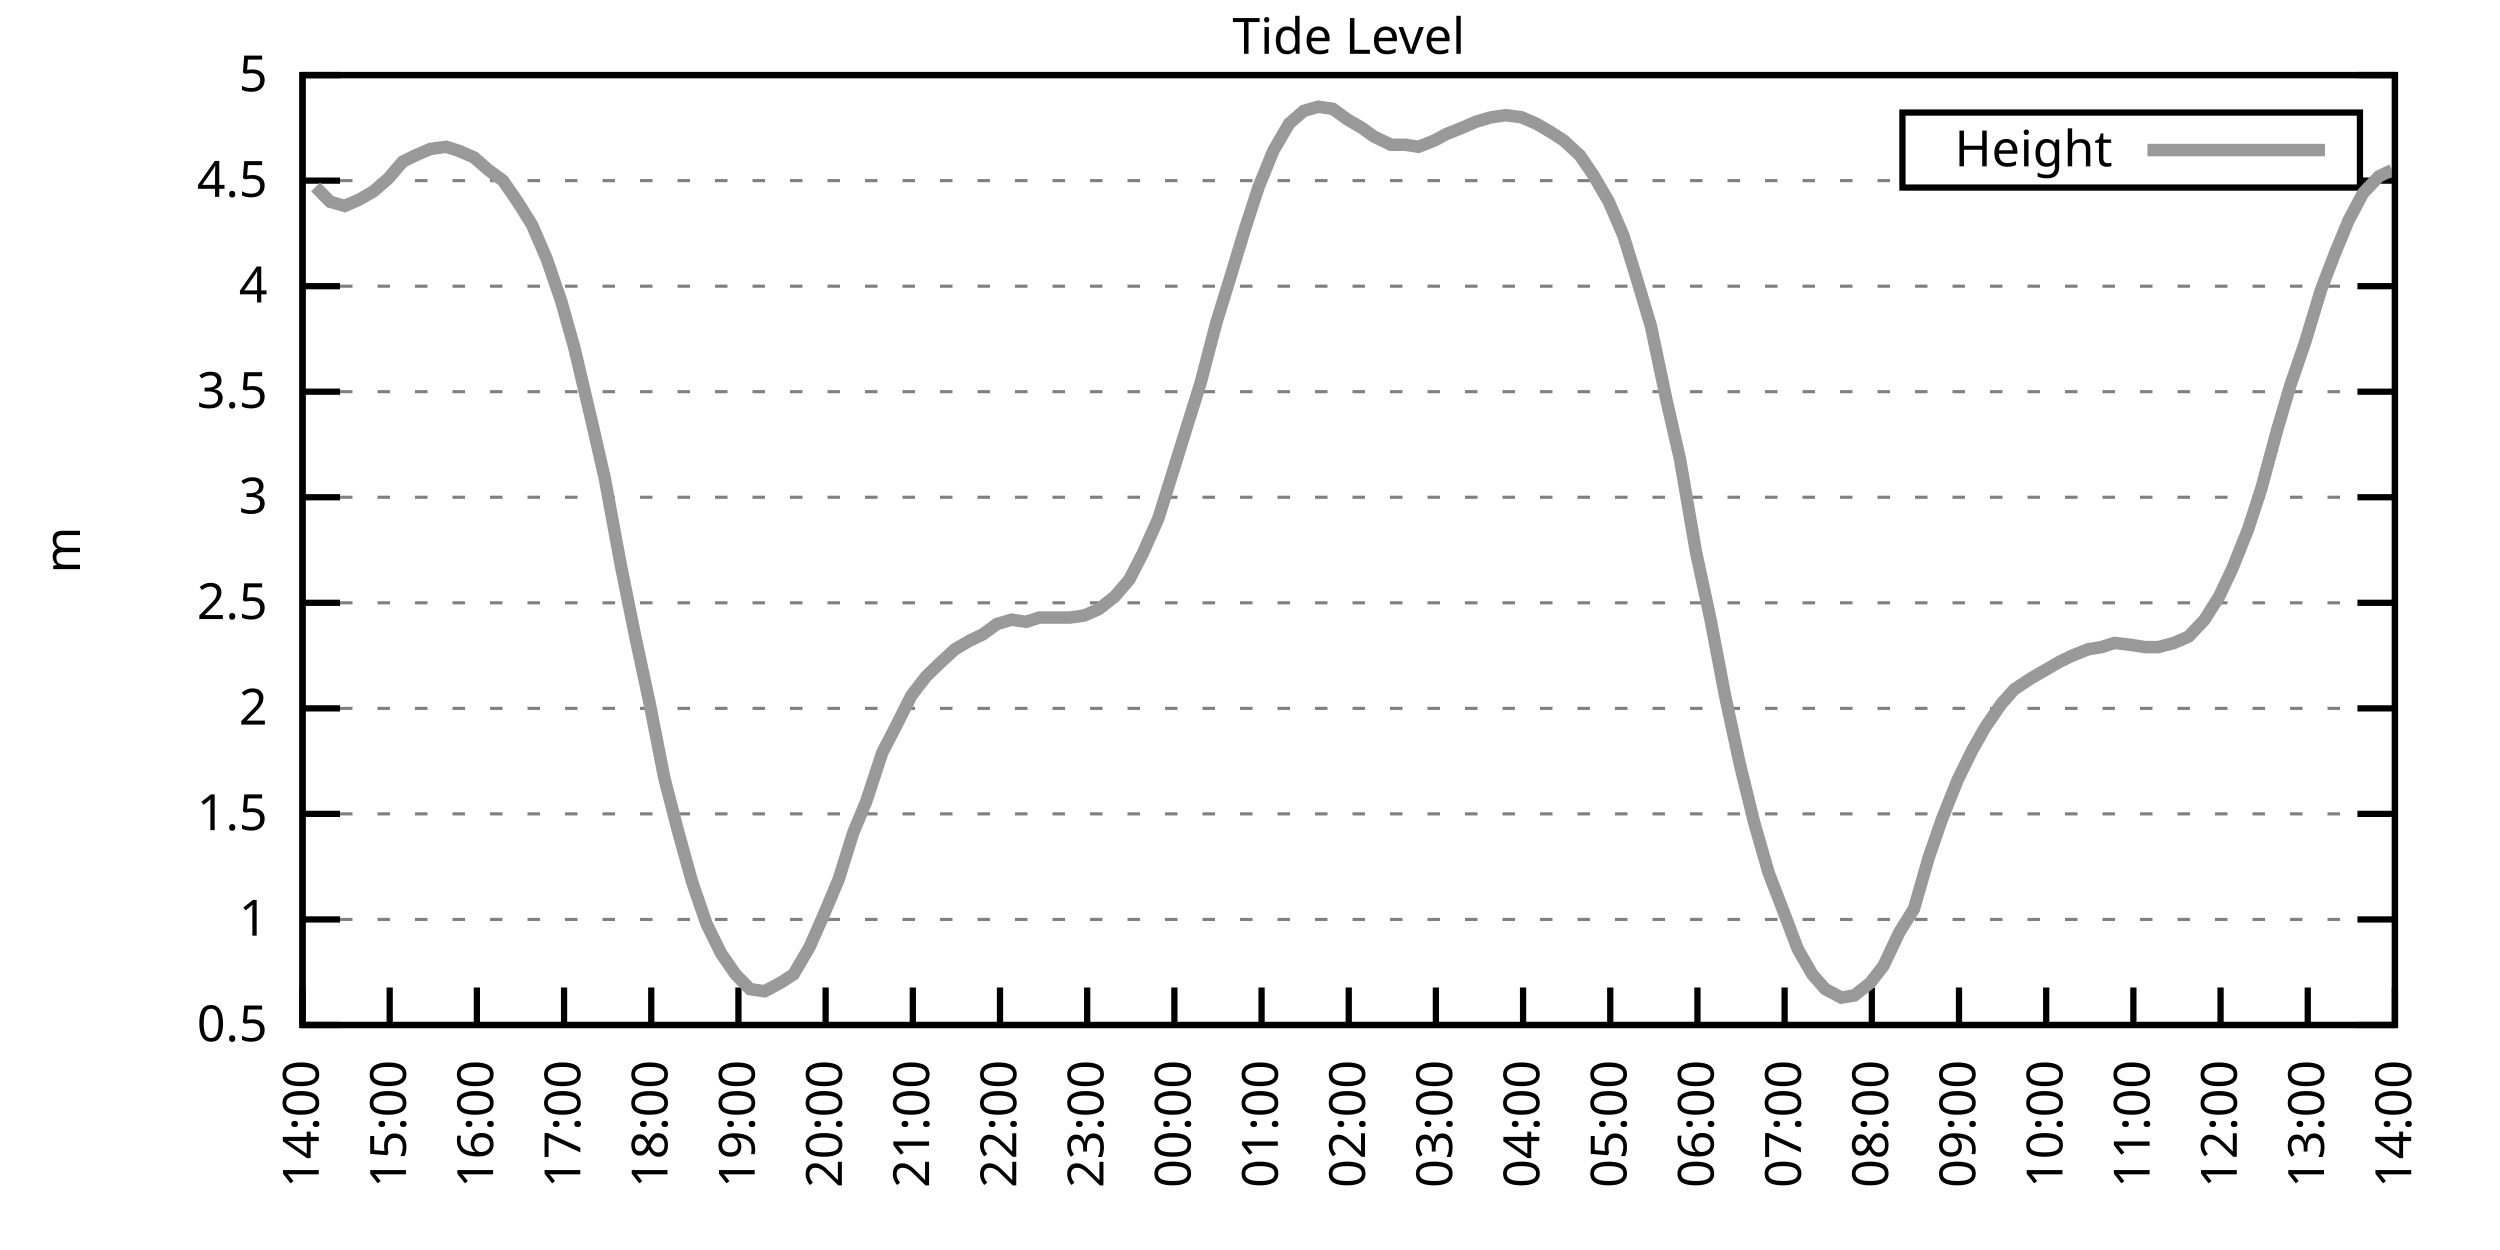
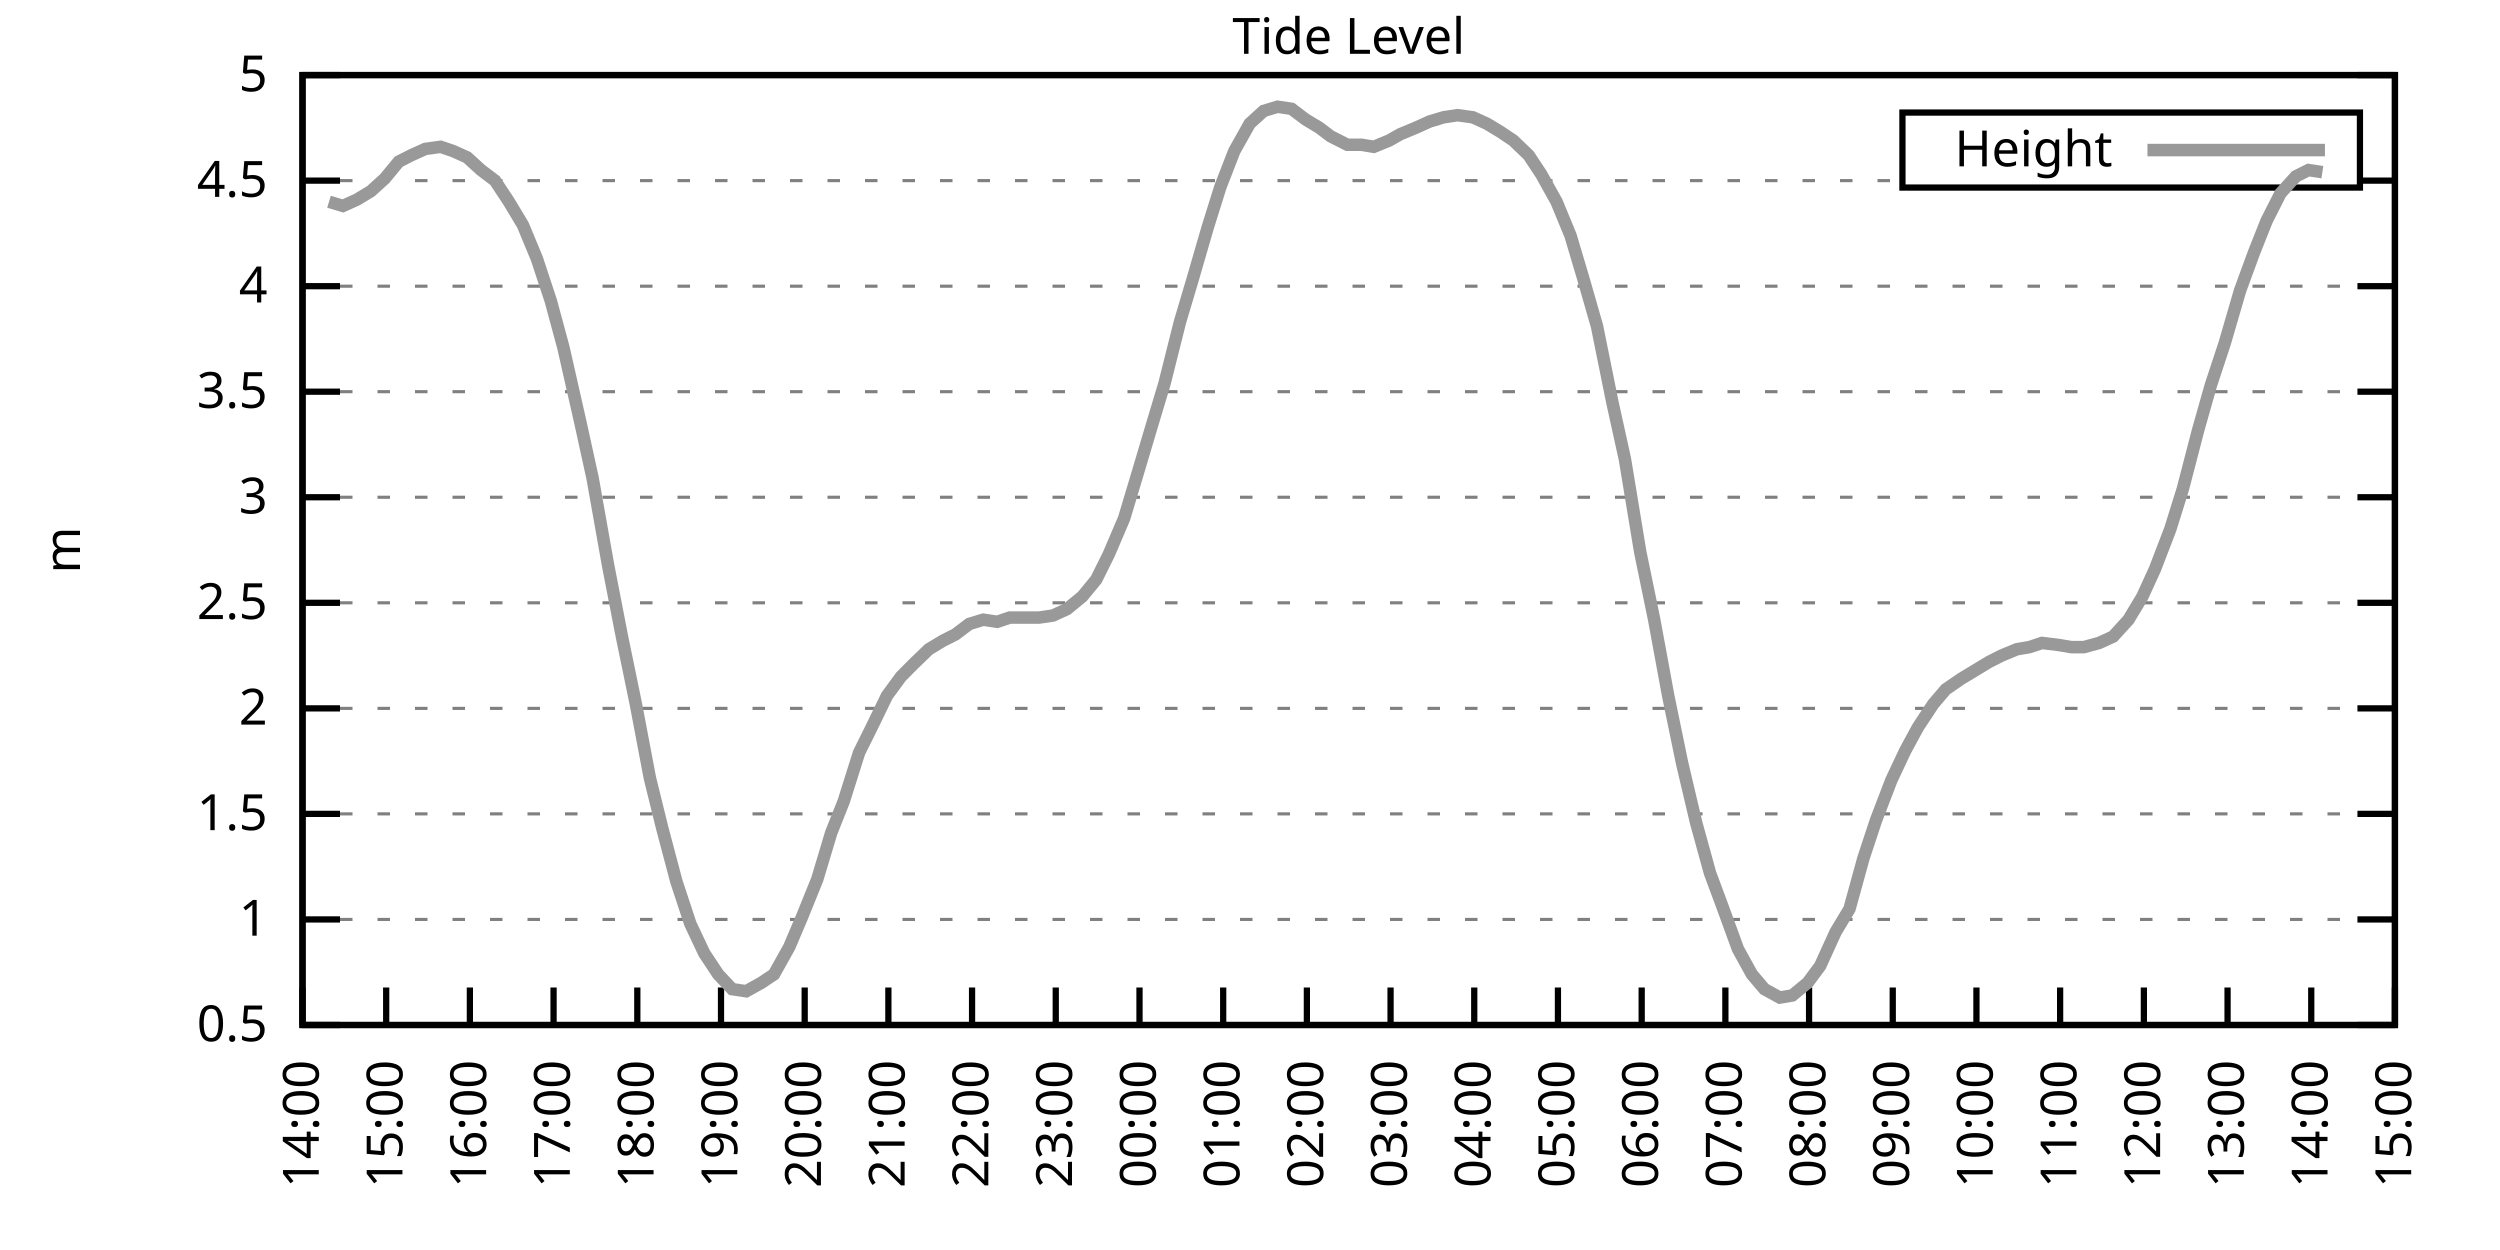
<svg xmlns="http://www.w3.org/2000/svg" xmlns:xlink="http://www.w3.org/1999/xlink" width="400" height="200" viewBox="0 0 400 200">
  <g id="gnuplot_canvas">
    <rect x="0" y="0" width="400" height="200" fill="none" />
    <defs>
      <circle id="gpDot" r="0.5" stroke-width="0.5" stroke="currentColor" />
      <path id="gpPt0" stroke-width="0.333" stroke="currentColor" d="M-1,0 h2 M0,-1 v2" />
      <path id="gpPt1" stroke-width="0.333" stroke="currentColor" d="M-1,-1 L1,1 M1,-1 L-1,1" />
      <path id="gpPt2" stroke-width="0.333" stroke="currentColor" d="M-1,0 L1,0 M0,-1 L0,1 M-1,-1 L1,1 M-1,1 L1,-1" />
      <rect id="gpPt3" stroke-width="0.333" stroke="currentColor" x="-1" y="-1" width="2" height="2" />
      <rect id="gpPt4" stroke-width="0.333" stroke="currentColor" fill="currentColor" x="-1" y="-1" width="2" height="2" />
      <circle id="gpPt5" stroke-width="0.333" stroke="currentColor" cx="0" cy="0" r="1" />
      <use xlink:href="#gpPt5" id="gpPt6" fill="currentColor" stroke="none" />
      <path id="gpPt7" stroke-width="0.333" stroke="currentColor" d="M0,-1.33 L-1.33,0.67 L1.33,0.67 z" />
      <use xlink:href="#gpPt7" id="gpPt8" fill="currentColor" stroke="none" />
      <use xlink:href="#gpPt7" id="gpPt9" stroke="currentColor" transform="rotate(180)" />
      <use xlink:href="#gpPt9" id="gpPt10" fill="currentColor" stroke="none" />
      <use xlink:href="#gpPt3" id="gpPt11" stroke="currentColor" transform="rotate(45)" />
      <use xlink:href="#gpPt11" id="gpPt12" fill="currentColor" stroke="none" />
      <path id="gpPt13" stroke-width="0.333" stroke="currentColor" d="M0,1.330 L1.265,0.411 L0.782,-1.067 L-0.782,-1.076 L-1.265,0.411 z" />
      <use xlink:href="#gpPt13" id="gpPt14" fill="currentColor" stroke="none" />
      <filter id="textbox" filterUnits="objectBoundingBox" x="0" y="0" height="1" width="1">
        <feFlood flood-color="white" flood-opacity="1" result="bgnd" />
        <feComposite in="SourceGraphic" in2="bgnd" operator="atop" />
      </filter>
      <filter id="greybox" filterUnits="objectBoundingBox" x="0" y="0" height="1" width="1">
        <feFlood flood-color="lightgrey" flood-opacity="1" result="grey" />
        <feComposite in="SourceGraphic" in2="grey" operator="atop" />
      </filter>
    </defs>
    <g fill="none" color="white" stroke="currentColor" stroke-width="1.00" stroke-linecap="butt" stroke-linejoin="miter">
</g>
    <g fill="none" color="black" stroke="currentColor" stroke-width="1.00" stroke-linecap="butt" stroke-linejoin="miter">
      <g stroke="none" shape-rendering="crispEdges">
        <polygon fill="rgb(255, 255, 255)" points="48.40,164.00 383.18,164.00 383.18,12.02 48.40,12.02 " />
      </g>
    </g>
    <g fill="none" color="black" stroke="currentColor" stroke-width="1.00" stroke-linecap="butt" stroke-linejoin="miter">
</g>
    <g fill="none" color="black" stroke="black" stroke-width="0.50" stroke-linecap="butt" stroke-linejoin="miter">
</g>
    <g fill="none" color="gray" stroke="currentColor" stroke-width="0.50" stroke-linecap="butt" stroke-linejoin="miter">
      <path stroke="gray" stroke-dasharray="2,4" class="gridline" d="M48.40,164.00 L383.19,164.00  " />
    </g>
    <g fill="none" color="gray" stroke="gray" stroke-width="1.00" stroke-linecap="butt" stroke-linejoin="miter">
</g>
    <g fill="none" color="black" stroke="currentColor" stroke-width="1.00" stroke-linecap="butt" stroke-linejoin="miter">
      <path stroke="black" d="M48.40,164.00 L54.40,164.00 M383.19,164.00 L377.19,164.00  " />
      <g transform="translate(42.80,166.60)" stroke="none" fill="black" font-family="Sans" font-size="8.00" text-anchor="end">
        <text>
          <tspan font-family="Sans"> 0.5</tspan>
        </text>
      </g>
    </g>
    <g fill="none" color="black" stroke="currentColor" stroke-width="1.00" stroke-linecap="butt" stroke-linejoin="miter">
</g>
    <g fill="none" color="black" stroke="black" stroke-width="0.50" stroke-linecap="butt" stroke-linejoin="miter">
</g>
    <g fill="none" color="gray" stroke="currentColor" stroke-width="0.50" stroke-linecap="butt" stroke-linejoin="miter">
      <path stroke="gray" stroke-dasharray="2,4" class="gridline" d="M48.40,147.11 L383.19,147.11  " />
    </g>
    <g fill="none" color="gray" stroke="gray" stroke-width="1.00" stroke-linecap="butt" stroke-linejoin="miter">
</g>
    <g fill="none" color="black" stroke="currentColor" stroke-width="1.00" stroke-linecap="butt" stroke-linejoin="miter">
      <path stroke="black" d="M48.40,147.11 L54.40,147.11 M383.19,147.11 L377.19,147.11  " />
      <g transform="translate(42.80,149.71)" stroke="none" fill="black" font-family="Sans" font-size="8.00" text-anchor="end">
        <text>
          <tspan font-family="Sans"> 1</tspan>
        </text>
      </g>
    </g>
    <g fill="none" color="black" stroke="currentColor" stroke-width="1.00" stroke-linecap="butt" stroke-linejoin="miter">
</g>
    <g fill="none" color="black" stroke="black" stroke-width="0.50" stroke-linecap="butt" stroke-linejoin="miter">
</g>
    <g fill="none" color="gray" stroke="currentColor" stroke-width="0.50" stroke-linecap="butt" stroke-linejoin="miter">
      <path stroke="gray" stroke-dasharray="2,4" class="gridline" d="M48.40,130.22 L383.19,130.22  " />
    </g>
    <g fill="none" color="gray" stroke="gray" stroke-width="1.00" stroke-linecap="butt" stroke-linejoin="miter">
</g>
    <g fill="none" color="black" stroke="currentColor" stroke-width="1.00" stroke-linecap="butt" stroke-linejoin="miter">
      <path stroke="black" d="M48.40,130.22 L54.40,130.22 M383.19,130.22 L377.19,130.22  " />
      <g transform="translate(42.80,132.82)" stroke="none" fill="black" font-family="Sans" font-size="8.00" text-anchor="end">
        <text>
          <tspan font-family="Sans"> 1.5</tspan>
        </text>
      </g>
    </g>
    <g fill="none" color="black" stroke="currentColor" stroke-width="1.00" stroke-linecap="butt" stroke-linejoin="miter">
</g>
    <g fill="none" color="black" stroke="black" stroke-width="0.50" stroke-linecap="butt" stroke-linejoin="miter">
</g>
    <g fill="none" color="gray" stroke="currentColor" stroke-width="0.50" stroke-linecap="butt" stroke-linejoin="miter">
      <path stroke="gray" stroke-dasharray="2,4" class="gridline" d="M48.40,113.34 L383.19,113.34  " />
    </g>
    <g fill="none" color="gray" stroke="gray" stroke-width="1.00" stroke-linecap="butt" stroke-linejoin="miter">
</g>
    <g fill="none" color="black" stroke="currentColor" stroke-width="1.00" stroke-linecap="butt" stroke-linejoin="miter">
      <path stroke="black" d="M48.40,113.34 L54.40,113.34 M383.19,113.34 L377.19,113.34  " />
      <g transform="translate(42.80,115.94)" stroke="none" fill="black" font-family="Sans" font-size="8.00" text-anchor="end">
        <text>
          <tspan font-family="Sans"> 2</tspan>
        </text>
      </g>
    </g>
    <g fill="none" color="black" stroke="currentColor" stroke-width="1.00" stroke-linecap="butt" stroke-linejoin="miter">
</g>
    <g fill="none" color="black" stroke="black" stroke-width="0.50" stroke-linecap="butt" stroke-linejoin="miter">
</g>
    <g fill="none" color="gray" stroke="currentColor" stroke-width="0.50" stroke-linecap="butt" stroke-linejoin="miter">
      <path stroke="gray" stroke-dasharray="2,4" class="gridline" d="M48.40,96.45 L383.19,96.45  " />
    </g>
    <g fill="none" color="gray" stroke="gray" stroke-width="1.00" stroke-linecap="butt" stroke-linejoin="miter">
</g>
    <g fill="none" color="black" stroke="currentColor" stroke-width="1.00" stroke-linecap="butt" stroke-linejoin="miter">
      <path stroke="black" d="M48.40,96.45 L54.40,96.45 M383.19,96.45 L377.19,96.45  " />
      <g transform="translate(42.80,99.05)" stroke="none" fill="black" font-family="Sans" font-size="8.00" text-anchor="end">
        <text>
          <tspan font-family="Sans"> 2.5</tspan>
        </text>
      </g>
    </g>
    <g fill="none" color="black" stroke="currentColor" stroke-width="1.00" stroke-linecap="butt" stroke-linejoin="miter">
</g>
    <g fill="none" color="black" stroke="black" stroke-width="0.50" stroke-linecap="butt" stroke-linejoin="miter">
</g>
    <g fill="none" color="gray" stroke="currentColor" stroke-width="0.50" stroke-linecap="butt" stroke-linejoin="miter">
      <path stroke="gray" stroke-dasharray="2,4" class="gridline" d="M48.40,79.56 L383.19,79.56  " />
    </g>
    <g fill="none" color="gray" stroke="gray" stroke-width="1.00" stroke-linecap="butt" stroke-linejoin="miter">
</g>
    <g fill="none" color="black" stroke="currentColor" stroke-width="1.00" stroke-linecap="butt" stroke-linejoin="miter">
      <path stroke="black" d="M48.40,79.56 L54.40,79.56 M383.19,79.56 L377.19,79.56  " />
      <g transform="translate(42.80,82.16)" stroke="none" fill="black" font-family="Sans" font-size="8.00" text-anchor="end">
        <text>
          <tspan font-family="Sans"> 3</tspan>
        </text>
      </g>
    </g>
    <g fill="none" color="black" stroke="currentColor" stroke-width="1.00" stroke-linecap="butt" stroke-linejoin="miter">
</g>
    <g fill="none" color="black" stroke="black" stroke-width="0.50" stroke-linecap="butt" stroke-linejoin="miter">
</g>
    <g fill="none" color="gray" stroke="currentColor" stroke-width="0.50" stroke-linecap="butt" stroke-linejoin="miter">
      <path stroke="gray" stroke-dasharray="2,4" class="gridline" d="M48.40,62.67 L383.19,62.67  " />
    </g>
    <g fill="none" color="gray" stroke="gray" stroke-width="1.00" stroke-linecap="butt" stroke-linejoin="miter">
</g>
    <g fill="none" color="black" stroke="currentColor" stroke-width="1.00" stroke-linecap="butt" stroke-linejoin="miter">
      <path stroke="black" d="M48.40,62.67 L54.40,62.67 M383.19,62.67 L377.19,62.67  " />
      <g transform="translate(42.80,65.27)" stroke="none" fill="black" font-family="Sans" font-size="8.00" text-anchor="end">
        <text>
          <tspan font-family="Sans"> 3.5</tspan>
        </text>
      </g>
    </g>
    <g fill="none" color="black" stroke="currentColor" stroke-width="1.00" stroke-linecap="butt" stroke-linejoin="miter">
</g>
    <g fill="none" color="black" stroke="black" stroke-width="0.50" stroke-linecap="butt" stroke-linejoin="miter">
</g>
    <g fill="none" color="gray" stroke="currentColor" stroke-width="0.50" stroke-linecap="butt" stroke-linejoin="miter">
      <path stroke="gray" stroke-dasharray="2,4" class="gridline" d="M48.40,45.79 L383.19,45.79  " />
    </g>
    <g fill="none" color="gray" stroke="gray" stroke-width="1.00" stroke-linecap="butt" stroke-linejoin="miter">
</g>
    <g fill="none" color="black" stroke="currentColor" stroke-width="1.00" stroke-linecap="butt" stroke-linejoin="miter">
      <path stroke="black" d="M48.40,45.79 L54.40,45.79 M383.19,45.79 L377.19,45.79  " />
      <g transform="translate(42.80,48.39)" stroke="none" fill="black" font-family="Sans" font-size="8.00" text-anchor="end">
        <text>
          <tspan font-family="Sans"> 4</tspan>
        </text>
      </g>
    </g>
    <g fill="none" color="black" stroke="currentColor" stroke-width="1.00" stroke-linecap="butt" stroke-linejoin="miter">
</g>
    <g fill="none" color="black" stroke="black" stroke-width="0.50" stroke-linecap="butt" stroke-linejoin="miter">
</g>
    <g fill="none" color="gray" stroke="currentColor" stroke-width="0.50" stroke-linecap="butt" stroke-linejoin="miter">
      <path stroke="gray" stroke-dasharray="2,4" class="gridline" d="M48.40,28.90 L304.39,28.90 M377.59,28.90 L383.19,28.90  " />
    </g>
    <g fill="none" color="gray" stroke="gray" stroke-width="1.00" stroke-linecap="butt" stroke-linejoin="miter">
</g>
    <g fill="none" color="black" stroke="currentColor" stroke-width="1.00" stroke-linecap="butt" stroke-linejoin="miter">
      <path stroke="black" d="M48.40,28.90 L54.40,28.90 M383.19,28.90 L377.19,28.90  " />
      <g transform="translate(42.80,31.50)" stroke="none" fill="black" font-family="Sans" font-size="8.00" text-anchor="end">
        <text>
          <tspan font-family="Sans"> 4.5</tspan>
        </text>
      </g>
    </g>
    <g fill="none" color="black" stroke="currentColor" stroke-width="1.00" stroke-linecap="butt" stroke-linejoin="miter">
</g>
    <g fill="none" color="black" stroke="black" stroke-width="0.50" stroke-linecap="butt" stroke-linejoin="miter">
</g>
    <g fill="none" color="gray" stroke="currentColor" stroke-width="0.50" stroke-linecap="butt" stroke-linejoin="miter">
      <path stroke="gray" stroke-dasharray="2,4" class="gridline" d="M48.40,12.01 L383.19,12.01  " />
    </g>
    <g fill="none" color="gray" stroke="gray" stroke-width="1.00" stroke-linecap="butt" stroke-linejoin="miter">
</g>
    <g fill="none" color="black" stroke="currentColor" stroke-width="1.00" stroke-linecap="butt" stroke-linejoin="miter">
      <path stroke="black" d="M48.40,12.01 L54.40,12.01 M383.19,12.01 L377.19,12.01  " />
      <g transform="translate(42.80,14.61)" stroke="none" fill="black" font-family="Sans" font-size="8.00" text-anchor="end">
        <text>
          <tspan font-family="Sans"> 5</tspan>
        </text>
      </g>
    </g>
    <g fill="none" color="black" stroke="currentColor" stroke-width="1.00" stroke-linecap="butt" stroke-linejoin="miter">
      <path stroke="black" d="M48.40,164.00 L48.40,158.00  " />
      <g transform="translate(51.00,169.60) rotate(270.00)" stroke="none" fill="black" font-family="Sans" font-size="8.00" text-anchor="end">
        <text>
          <tspan font-family="Sans">14:00</tspan>
        </text>
      </g>
    </g>
    <g fill="none" color="black" stroke="currentColor" stroke-width="1.00" stroke-linecap="butt" stroke-linejoin="miter">
-       <path stroke="black" d="M62.35,164.00 L62.35,158.00  " />
-       <g transform="translate(64.95,169.60) rotate(270.00)" stroke="none" fill="black" font-family="Sans" font-size="8.00" text-anchor="end">
+       <path stroke="black" d="M61.79,164.00 L61.79,158.00  " />
+       <g transform="translate(64.39,169.60) rotate(270.00)" stroke="none" fill="black" font-family="Sans" font-size="8.00" text-anchor="end">
        <text>
          <tspan font-family="Sans">15:00</tspan>
        </text>
      </g>
    </g>
    <g fill="none" color="black" stroke="currentColor" stroke-width="1.00" stroke-linecap="butt" stroke-linejoin="miter">
-       <path stroke="black" d="M76.30,164.00 L76.30,158.00  " />
-       <g transform="translate(78.90,169.60) rotate(270.00)" stroke="none" fill="black" font-family="Sans" font-size="8.00" text-anchor="end">
+       <path stroke="black" d="M75.18,164.00 L75.18,158.00  " />
+       <g transform="translate(77.78,169.60) rotate(270.00)" stroke="none" fill="black" font-family="Sans" font-size="8.00" text-anchor="end">
        <text>
          <tspan font-family="Sans">16:00</tspan>
        </text>
      </g>
    </g>
    <g fill="none" color="black" stroke="currentColor" stroke-width="1.00" stroke-linecap="butt" stroke-linejoin="miter">
-       <path stroke="black" d="M90.25,164.00 L90.25,158.00  " />
-       <g transform="translate(92.85,169.60) rotate(270.00)" stroke="none" fill="black" font-family="Sans" font-size="8.00" text-anchor="end">
+       <path stroke="black" d="M88.57,164.00 L88.57,158.00  " />
+       <g transform="translate(91.17,169.60) rotate(270.00)" stroke="none" fill="black" font-family="Sans" font-size="8.00" text-anchor="end">
        <text>
          <tspan font-family="Sans">17:00</tspan>
        </text>
      </g>
    </g>
    <g fill="none" color="black" stroke="currentColor" stroke-width="1.00" stroke-linecap="butt" stroke-linejoin="miter">
-       <path stroke="black" d="M104.20,164.00 L104.20,158.00  " />
-       <g transform="translate(106.80,169.60) rotate(270.00)" stroke="none" fill="black" font-family="Sans" font-size="8.00" text-anchor="end">
+       <path stroke="black" d="M101.97,164.00 L101.97,158.00  " />
+       <g transform="translate(104.57,169.60) rotate(270.00)" stroke="none" fill="black" font-family="Sans" font-size="8.00" text-anchor="end">
        <text>
          <tspan font-family="Sans">18:00</tspan>
        </text>
      </g>
    </g>
    <g fill="none" color="black" stroke="currentColor" stroke-width="1.00" stroke-linecap="butt" stroke-linejoin="miter">
-       <path stroke="black" d="M118.15,164.00 L118.15,158.00  " />
-       <g transform="translate(120.75,169.60) rotate(270.00)" stroke="none" fill="black" font-family="Sans" font-size="8.00" text-anchor="end">
+       <path stroke="black" d="M115.36,164.00 L115.36,158.00  " />
+       <g transform="translate(117.96,169.60) rotate(270.00)" stroke="none" fill="black" font-family="Sans" font-size="8.00" text-anchor="end">
        <text>
          <tspan font-family="Sans">19:00</tspan>
        </text>
      </g>
    </g>
    <g fill="none" color="black" stroke="currentColor" stroke-width="1.00" stroke-linecap="butt" stroke-linejoin="miter">
-       <path stroke="black" d="M132.10,164.00 L132.10,158.00  " />
-       <g transform="translate(134.70,169.60) rotate(270.00)" stroke="none" fill="black" font-family="Sans" font-size="8.00" text-anchor="end">
+       <path stroke="black" d="M128.75,164.00 L128.75,158.00  " />
+       <g transform="translate(131.35,169.60) rotate(270.00)" stroke="none" fill="black" font-family="Sans" font-size="8.00" text-anchor="end">
        <text>
          <tspan font-family="Sans">20:00</tspan>
        </text>
      </g>
    </g>
    <g fill="none" color="black" stroke="currentColor" stroke-width="1.00" stroke-linecap="butt" stroke-linejoin="miter">
-       <path stroke="black" d="M146.05,164.00 L146.05,158.00  " />
-       <g transform="translate(148.65,169.60) rotate(270.00)" stroke="none" fill="black" font-family="Sans" font-size="8.00" text-anchor="end">
+       <path stroke="black" d="M142.14,164.00 L142.14,158.00  " />
+       <g transform="translate(144.74,169.60) rotate(270.00)" stroke="none" fill="black" font-family="Sans" font-size="8.00" text-anchor="end">
        <text>
          <tspan font-family="Sans">21:00</tspan>
        </text>
      </g>
    </g>
    <g fill="none" color="black" stroke="currentColor" stroke-width="1.00" stroke-linecap="butt" stroke-linejoin="miter">
-       <path stroke="black" d="M160.00,164.00 L160.00,158.00  " />
-       <g transform="translate(162.60,169.60) rotate(270.00)" stroke="none" fill="black" font-family="Sans" font-size="8.00" text-anchor="end">
+       <path stroke="black" d="M155.53,164.00 L155.53,158.00  " />
+       <g transform="translate(158.13,169.60) rotate(270.00)" stroke="none" fill="black" font-family="Sans" font-size="8.00" text-anchor="end">
        <text>
          <tspan font-family="Sans">22:00</tspan>
        </text>
      </g>
    </g>
    <g fill="none" color="black" stroke="currentColor" stroke-width="1.00" stroke-linecap="butt" stroke-linejoin="miter">
-       <path stroke="black" d="M173.95,164.00 L173.95,158.00  " />
-       <g transform="translate(176.55,169.60) rotate(270.00)" stroke="none" fill="black" font-family="Sans" font-size="8.00" text-anchor="end">
+       <path stroke="black" d="M168.92,164.00 L168.92,158.00  " />
+       <g transform="translate(171.52,169.60) rotate(270.00)" stroke="none" fill="black" font-family="Sans" font-size="8.00" text-anchor="end">
        <text>
          <tspan font-family="Sans">23:00</tspan>
        </text>
      </g>
    </g>
    <g fill="none" color="black" stroke="currentColor" stroke-width="1.00" stroke-linecap="butt" stroke-linejoin="miter">
-       <path stroke="black" d="M187.90,164.00 L187.90,158.00  " />
-       <g transform="translate(190.50,169.60) rotate(270.00)" stroke="none" fill="black" font-family="Sans" font-size="8.00" text-anchor="end">
+       <path stroke="black" d="M182.32,164.00 L182.32,158.00  " />
+       <g transform="translate(184.92,169.60) rotate(270.00)" stroke="none" fill="black" font-family="Sans" font-size="8.00" text-anchor="end">
        <text>
          <tspan font-family="Sans">00:00</tspan>
        </text>
      </g>
    </g>
    <g fill="none" color="black" stroke="currentColor" stroke-width="1.00" stroke-linecap="butt" stroke-linejoin="miter">
-       <path stroke="black" d="M201.85,164.00 L201.85,158.00  " />
-       <g transform="translate(204.45,169.60) rotate(270.00)" stroke="none" fill="black" font-family="Sans" font-size="8.00" text-anchor="end">
+       <path stroke="black" d="M195.71,164.00 L195.71,158.00  " />
+       <g transform="translate(198.31,169.60) rotate(270.00)" stroke="none" fill="black" font-family="Sans" font-size="8.00" text-anchor="end">
        <text>
          <tspan font-family="Sans">01:00</tspan>
        </text>
      </g>
    </g>
    <g fill="none" color="black" stroke="currentColor" stroke-width="1.00" stroke-linecap="butt" stroke-linejoin="miter">
-       <path stroke="black" d="M215.80,164.00 L215.80,158.00  " />
-       <g transform="translate(218.40,169.60) rotate(270.00)" stroke="none" fill="black" font-family="Sans" font-size="8.00" text-anchor="end">
+       <path stroke="black" d="M209.10,164.00 L209.10,158.00  " />
+       <g transform="translate(211.70,169.60) rotate(270.00)" stroke="none" fill="black" font-family="Sans" font-size="8.00" text-anchor="end">
        <text>
          <tspan font-family="Sans">02:00</tspan>
        </text>
      </g>
    </g>
    <g fill="none" color="black" stroke="currentColor" stroke-width="1.00" stroke-linecap="butt" stroke-linejoin="miter">
-       <path stroke="black" d="M229.74,164.00 L229.74,158.00  " />
-       <g transform="translate(232.34,169.60) rotate(270.00)" stroke="none" fill="black" font-family="Sans" font-size="8.00" text-anchor="end">
+       <path stroke="black" d="M222.49,164.00 L222.49,158.00  " />
+       <g transform="translate(225.09,169.60) rotate(270.00)" stroke="none" fill="black" font-family="Sans" font-size="8.00" text-anchor="end">
        <text>
          <tspan font-family="Sans">03:00</tspan>
        </text>
      </g>
    </g>
    <g fill="none" color="black" stroke="currentColor" stroke-width="1.00" stroke-linecap="butt" stroke-linejoin="miter">
-       <path stroke="black" d="M243.69,164.00 L243.69,158.00  " />
-       <g transform="translate(246.29,169.60) rotate(270.00)" stroke="none" fill="black" font-family="Sans" font-size="8.00" text-anchor="end">
+       <path stroke="black" d="M235.88,164.00 L235.88,158.00  " />
+       <g transform="translate(238.48,169.60) rotate(270.00)" stroke="none" fill="black" font-family="Sans" font-size="8.00" text-anchor="end">
        <text>
          <tspan font-family="Sans">04:00</tspan>
        </text>
      </g>
    </g>
    <g fill="none" color="black" stroke="currentColor" stroke-width="1.00" stroke-linecap="butt" stroke-linejoin="miter">
-       <path stroke="black" d="M257.64,164.00 L257.64,158.00  " />
-       <g transform="translate(260.24,169.60) rotate(270.00)" stroke="none" fill="black" font-family="Sans" font-size="8.00" text-anchor="end">
+       <path stroke="black" d="M249.27,164.00 L249.27,158.00  " />
+       <g transform="translate(251.87,169.60) rotate(270.00)" stroke="none" fill="black" font-family="Sans" font-size="8.00" text-anchor="end">
        <text>
          <tspan font-family="Sans">05:00</tspan>
        </text>
      </g>
    </g>
    <g fill="none" color="black" stroke="currentColor" stroke-width="1.00" stroke-linecap="butt" stroke-linejoin="miter">
-       <path stroke="black" d="M271.59,164.00 L271.59,158.00  " />
-       <g transform="translate(274.19,169.60) rotate(270.00)" stroke="none" fill="black" font-family="Sans" font-size="8.00" text-anchor="end">
+       <path stroke="black" d="M262.67,164.00 L262.67,158.00  " />
+       <g transform="translate(265.27,169.60) rotate(270.00)" stroke="none" fill="black" font-family="Sans" font-size="8.00" text-anchor="end">
        <text>
          <tspan font-family="Sans">06:00</tspan>
        </text>
      </g>
    </g>
    <g fill="none" color="black" stroke="currentColor" stroke-width="1.00" stroke-linecap="butt" stroke-linejoin="miter">
-       <path stroke="black" d="M285.54,164.00 L285.54,158.00  " />
-       <g transform="translate(288.14,169.60) rotate(270.00)" stroke="none" fill="black" font-family="Sans" font-size="8.00" text-anchor="end">
+       <path stroke="black" d="M276.06,164.00 L276.06,158.00  " />
+       <g transform="translate(278.66,169.60) rotate(270.00)" stroke="none" fill="black" font-family="Sans" font-size="8.00" text-anchor="end">
        <text>
          <tspan font-family="Sans">07:00</tspan>
        </text>
      </g>
    </g>
    <g fill="none" color="black" stroke="currentColor" stroke-width="1.00" stroke-linecap="butt" stroke-linejoin="miter">
-       <path stroke="black" d="M299.49,164.00 L299.49,158.00  " />
-       <g transform="translate(302.09,169.60) rotate(270.00)" stroke="none" fill="black" font-family="Sans" font-size="8.00" text-anchor="end">
+       <path stroke="black" d="M289.45,164.00 L289.45,158.00  " />
+       <g transform="translate(292.05,169.60) rotate(270.00)" stroke="none" fill="black" font-family="Sans" font-size="8.00" text-anchor="end">
        <text>
          <tspan font-family="Sans">08:00</tspan>
        </text>
      </g>
    </g>
    <g fill="none" color="black" stroke="currentColor" stroke-width="1.00" stroke-linecap="butt" stroke-linejoin="miter">
-       <path stroke="black" d="M313.44,164.00 L313.44,158.00  " />
-       <g transform="translate(316.04,169.60) rotate(270.00)" stroke="none" fill="black" font-family="Sans" font-size="8.00" text-anchor="end">
+       <path stroke="black" d="M302.84,164.00 L302.84,158.00  " />
+       <g transform="translate(305.44,169.60) rotate(270.00)" stroke="none" fill="black" font-family="Sans" font-size="8.00" text-anchor="end">
        <text>
          <tspan font-family="Sans">09:00</tspan>
        </text>
      </g>
    </g>
    <g fill="none" color="black" stroke="currentColor" stroke-width="1.00" stroke-linecap="butt" stroke-linejoin="miter">
-       <path stroke="black" d="M327.39,164.00 L327.39,158.00  " />
-       <g transform="translate(329.99,169.60) rotate(270.00)" stroke="none" fill="black" font-family="Sans" font-size="8.00" text-anchor="end">
+       <path stroke="black" d="M316.23,164.00 L316.23,158.00  " />
+       <g transform="translate(318.83,169.60) rotate(270.00)" stroke="none" fill="black" font-family="Sans" font-size="8.00" text-anchor="end">
        <text>
          <tspan font-family="Sans">10:00</tspan>
        </text>
      </g>
    </g>
    <g fill="none" color="black" stroke="currentColor" stroke-width="1.00" stroke-linecap="butt" stroke-linejoin="miter">
-       <path stroke="black" d="M341.34,164.00 L341.34,158.00  " />
-       <g transform="translate(343.94,169.60) rotate(270.00)" stroke="none" fill="black" font-family="Sans" font-size="8.00" text-anchor="end">
+       <path stroke="black" d="M329.62,164.00 L329.62,158.00  " />
+       <g transform="translate(332.22,169.60) rotate(270.00)" stroke="none" fill="black" font-family="Sans" font-size="8.00" text-anchor="end">
        <text>
          <tspan font-family="Sans">11:00</tspan>
        </text>
      </g>
    </g>
    <g fill="none" color="black" stroke="currentColor" stroke-width="1.00" stroke-linecap="butt" stroke-linejoin="miter">
-       <path stroke="black" d="M355.29,164.00 L355.29,158.00  " />
-       <g transform="translate(357.89,169.60) rotate(270.00)" stroke="none" fill="black" font-family="Sans" font-size="8.00" text-anchor="end">
+       <path stroke="black" d="M343.02,164.00 L343.02,158.00  " />
+       <g transform="translate(345.62,169.60) rotate(270.00)" stroke="none" fill="black" font-family="Sans" font-size="8.00" text-anchor="end">
        <text>
          <tspan font-family="Sans">12:00</tspan>
        </text>
      </g>
    </g>
    <g fill="none" color="black" stroke="currentColor" stroke-width="1.00" stroke-linecap="butt" stroke-linejoin="miter">
-       <path stroke="black" d="M369.24,164.00 L369.24,158.00  " />
-       <g transform="translate(371.84,169.60) rotate(270.00)" stroke="none" fill="black" font-family="Sans" font-size="8.00" text-anchor="end">
+       <path stroke="black" d="M356.41,164.00 L356.41,158.00  " />
+       <g transform="translate(359.01,169.60) rotate(270.00)" stroke="none" fill="black" font-family="Sans" font-size="8.00" text-anchor="end">
        <text>
          <tspan font-family="Sans">13:00</tspan>
+         </text>
+       </g>
+     </g>
+     <g fill="none" color="black" stroke="currentColor" stroke-width="1.00" stroke-linecap="butt" stroke-linejoin="miter">
+       <path stroke="black" d="M369.80,164.00 L369.80,158.00  " />
+       <g transform="translate(372.40,169.60) rotate(270.00)" stroke="none" fill="black" font-family="Sans" font-size="8.00" text-anchor="end">
+         <text>
+           <tspan font-family="Sans">14:00</tspan>
        </text>
      </g>
    </g>
    <g fill="none" color="black" stroke="currentColor" stroke-width="1.00" stroke-linecap="butt" stroke-linejoin="miter">
      <path stroke="black" d="M383.19,164.00 L383.19,158.00  " />
      <g transform="translate(385.79,169.60) rotate(270.00)" stroke="none" fill="black" font-family="Sans" font-size="8.00" text-anchor="end">
        <text>
-           <tspan font-family="Sans">14:00</tspan>
+           <tspan font-family="Sans">15:00</tspan>
        </text>
      </g>
    </g>
    <g fill="none" color="black" stroke="currentColor" stroke-width="1.00" stroke-linecap="butt" stroke-linejoin="miter">
</g>
    <g fill="none" color="black" stroke="currentColor" stroke-width="1.00" stroke-linecap="butt" stroke-linejoin="miter">
      <path stroke="black" d="M48.40,12.01 L48.40,164.00 L383.19,164.00 L383.19,12.01 L48.40,12.01 Z  " />
    </g>
    <g fill="none" color="black" stroke="currentColor" stroke-width="1.00" stroke-linecap="butt" stroke-linejoin="miter">
</g>
    <g fill="none" color="black" stroke="currentColor" stroke-width="1.00" stroke-linecap="butt" stroke-linejoin="miter">
      <path stroke="black" d="M304.39,30.01 L304.39,18.01 L377.59,18.01 L377.59,30.01 L304.39,30.01 Z  " />
    </g>
    <g id="Tide_level_plot_1">
      <g fill="none" color="white" stroke="black" stroke-width="2.00" stroke-linecap="butt" stroke-linejoin="miter">
</g>
      <g fill="none" color="black" stroke="currentColor" stroke-width="2.00" stroke-linecap="butt" stroke-linejoin="miter">
        <g transform="translate(337.99,26.61)" stroke="none" fill="black" font-family="Sans" font-size="8.00" text-anchor="end">
          <text>
            <tspan font-family="Sans">Height</tspan>
          </text>
        </g>
      </g>
      <g fill="none" color="black" stroke="currentColor" stroke-width="2.00" stroke-linecap="butt" stroke-linejoin="miter">
-         <path stroke="rgb(153, 153, 153)" d="M343.59,24.01 L371.99,24.01 M50.49,29.91 L52.82,32.28 L55.14,32.95 L57.47,31.94 L59.79,30.59 L62.12,28.56   L64.44,25.86 L66.53,24.84 L68.86,23.83 L71.42,23.49 L73.51,24.17 L75.83,25.18 L78.16,27.21 L80.48,28.90   L82.81,32.28 L85.13,35.99 L87.46,41.39 L89.78,48.15 L91.88,55.58 L94.67,67.40 L96.76,76.52 L99.32,90.37   L101.64,101.85 L103.97,112.66 L106.29,124.48 L108.38,132.59 L110.71,141.03 L113.03,147.79 L115.36,152.52 L117.68,155.89   L120.01,158.26 L122.33,158.60 L124.89,157.24 L126.98,155.89 L129.54,151.50 L131.63,146.77 L134.19,140.69 L136.51,133.26   L138.61,128.20 L141.16,120.43 L143.26,116.38 L145.81,111.31 L148.14,108.27 L150.23,106.24 L152.79,103.88 L155.11,102.53   L157.21,101.52 L159.53,99.83 L161.86,99.15 L164.18,99.49 L166.27,98.81 L169.06,98.81 L171.16,98.81 L173.48,98.48   L175.81,97.46 L178.36,95.44 L180.69,92.73 L182.78,88.68 L185.34,82.94 L187.66,75.51 L189.76,68.75 L192.08,61.32   L194.64,51.53 L196.73,44.77 L199.29,36.33 L201.38,29.91 L203.71,24.17 L206.26,19.78 L208.59,17.75 L210.91,17.08   L213.24,17.41 L215.56,19.10 L217.89,20.45 L219.75,21.80 L222.54,23.16 L224.86,23.16 L226.95,23.49 L229.51,22.48   L231.37,21.47 L233.93,20.45 L236.25,19.44 L238.58,18.77 L240.90,18.43 L243.46,18.77 L245.79,19.78 L248.11,21.13   L250.20,22.48 L252.76,24.84 L254.85,27.88 L257.41,32.28 L259.74,37.68 L261.83,44.43 L264.15,52.20 L266.71,64.36   L268.80,73.48 L271.36,88.34 L273.69,99.15 L276.01,111.31 L278.34,122.12 L280.66,131.58 L282.99,139.68 L285.08,145.09   L287.64,151.84 L289.96,155.89 L292.05,158.26 L294.61,159.61 L296.70,159.27 L299.26,157.24 L301.35,154.54 L303.91,149.14   L306.23,145.42 L308.56,137.32 L310.65,131.24 L313.21,124.82 L315.53,120.09 L317.63,116.38 L320.18,112.66 L322.28,110.30   L324.83,108.61 L327.16,107.26 L329.48,105.91 L331.58,104.89 L334.13,103.88 L336.23,103.54 L338.32,102.87 L341.11,103.20   L343.20,103.54 L345.29,103.54 L347.85,102.87 L350.18,101.85 L352.73,99.15 L355.06,95.44 L357.15,91.04 L359.71,84.63   L361.80,78.21 L364.36,68.75 L366.45,61.66 L368.78,54.90 L371.33,46.46 L373.66,40.38 L375.75,35.32 L378.08,30.92   L380.63,28.22 L382.73,27.21  " />
+         <path stroke="rgb(153, 153, 153)" d="M343.59,24.01 L371.99,24.01 M52.64,32.28 L54.87,32.95 L57.10,31.94 L59.34,30.59 L61.57,28.56 L63.80,25.86   L65.81,24.84 L68.04,23.83 L70.50,23.49 L72.50,24.17 L74.74,25.18 L76.97,27.21 L79.20,28.90 L81.43,32.28   L83.66,35.99 L85.90,41.39 L88.13,48.15 L90.14,55.58 L92.82,67.40 L94.82,76.52 L97.28,90.37 L99.51,101.85   L101.74,112.66 L103.98,124.48 L105.98,132.59 L108.22,141.03 L110.45,147.79 L112.68,152.52 L114.91,155.89 L117.14,158.26   L119.38,158.60 L121.83,157.24 L123.84,155.89 L126.29,151.50 L128.30,146.77 L130.76,140.69 L132.99,133.26 L135.00,128.20   L137.45,120.43 L139.46,116.38 L141.92,111.31 L144.15,108.27 L146.16,106.24 L148.61,103.88 L150.85,102.53 L152.85,101.52   L155.09,99.83 L157.32,99.15 L159.55,99.49 L161.56,98.81 L164.24,98.81 L166.25,98.81 L168.48,98.48 L170.71,97.46   L173.17,95.44 L175.40,92.73 L177.41,88.68 L179.86,82.94 L182.09,75.51 L184.10,68.75 L186.33,61.32 L188.79,51.53   L190.80,44.77 L193.25,36.33 L195.26,29.91 L197.49,24.17 L199.95,19.78 L202.18,17.75 L204.41,17.08 L206.64,17.41   L208.88,19.10 L211.11,20.45 L212.89,21.80 L215.57,23.16 L217.80,23.16 L219.81,23.49 L222.27,22.48 L224.05,21.47   L226.51,20.45 L228.74,19.44 L230.97,18.77 L233.20,18.43 L235.66,18.77 L237.89,19.78 L240.12,21.13 L242.13,22.48   L244.59,24.84 L246.60,27.88 L249.05,32.28 L251.28,37.68 L253.29,44.43 L255.52,52.20 L257.98,64.36 L259.99,73.48   L262.44,88.34 L264.67,99.15 L266.91,111.31 L269.14,122.12 L271.37,131.58 L273.60,139.68 L275.61,145.09 L278.07,151.84   L280.30,155.89 L282.31,158.26 L284.76,159.61 L286.77,159.27 L289.23,157.24 L291.23,154.54 L293.69,149.14 L295.92,145.42   L298.15,137.32 L300.16,131.24 L302.62,124.82 L304.85,120.09 L306.86,116.38 L309.31,112.66 L311.32,110.30 L313.78,108.61   L316.01,107.26 L318.24,105.91 L320.25,104.89 L322.70,103.88 L324.71,103.54 L326.72,102.87 L329.40,103.20 L331.41,103.54   L333.42,103.54 L335.87,102.87 L338.10,101.85 L340.56,99.15 L342.79,95.44 L344.80,91.04 L347.26,84.63 L349.26,78.21   L351.72,68.75 L353.73,61.66 L355.96,54.90 L358.42,46.46 L360.65,40.38 L362.66,35.32 L364.89,30.92 L367.34,28.22   L369.35,27.21 L371.58,27.55  " />
      </g>
    </g>
    <g fill="none" color="black" stroke="currentColor" stroke-width="2.00" stroke-linecap="butt" stroke-linejoin="miter">
</g>
    <g fill="none" color="black" stroke="black" stroke-width="1.00" stroke-linecap="butt" stroke-linejoin="miter">
</g>
    <g fill="none" color="black" stroke="currentColor" stroke-width="1.00" stroke-linecap="butt" stroke-linejoin="miter">
      <path stroke="black" d="M48.40,12.01 L48.40,164.00 L383.19,164.00 L383.19,12.01 L48.40,12.01 Z  " />
      <g transform="translate(12.80,88.01) rotate(270.00)" stroke="none" fill="black" font-family="Sans" font-size="8.00" text-anchor="middle">
        <text>
          <tspan font-family="Sans">m</tspan>
        </text>
      </g>
    </g>
    <g fill="none" color="black" stroke="currentColor" stroke-width="1.00" stroke-linecap="butt" stroke-linejoin="miter">
</g>
    <g fill="none" color="black" stroke="currentColor" stroke-width="1.00" stroke-linecap="butt" stroke-linejoin="miter">
      <g transform="translate(215.79,8.61)" stroke="none" fill="black" font-family="Sans" font-size="8.00" text-anchor="middle">
        <text>
          <tspan font-family="Sans">Tide Level</tspan>
        </text>
      </g>
    </g>
    <g fill="none" color="black" stroke="currentColor" stroke-width="1.00" stroke-linecap="butt" stroke-linejoin="miter">
</g>
  </g>
</svg>
